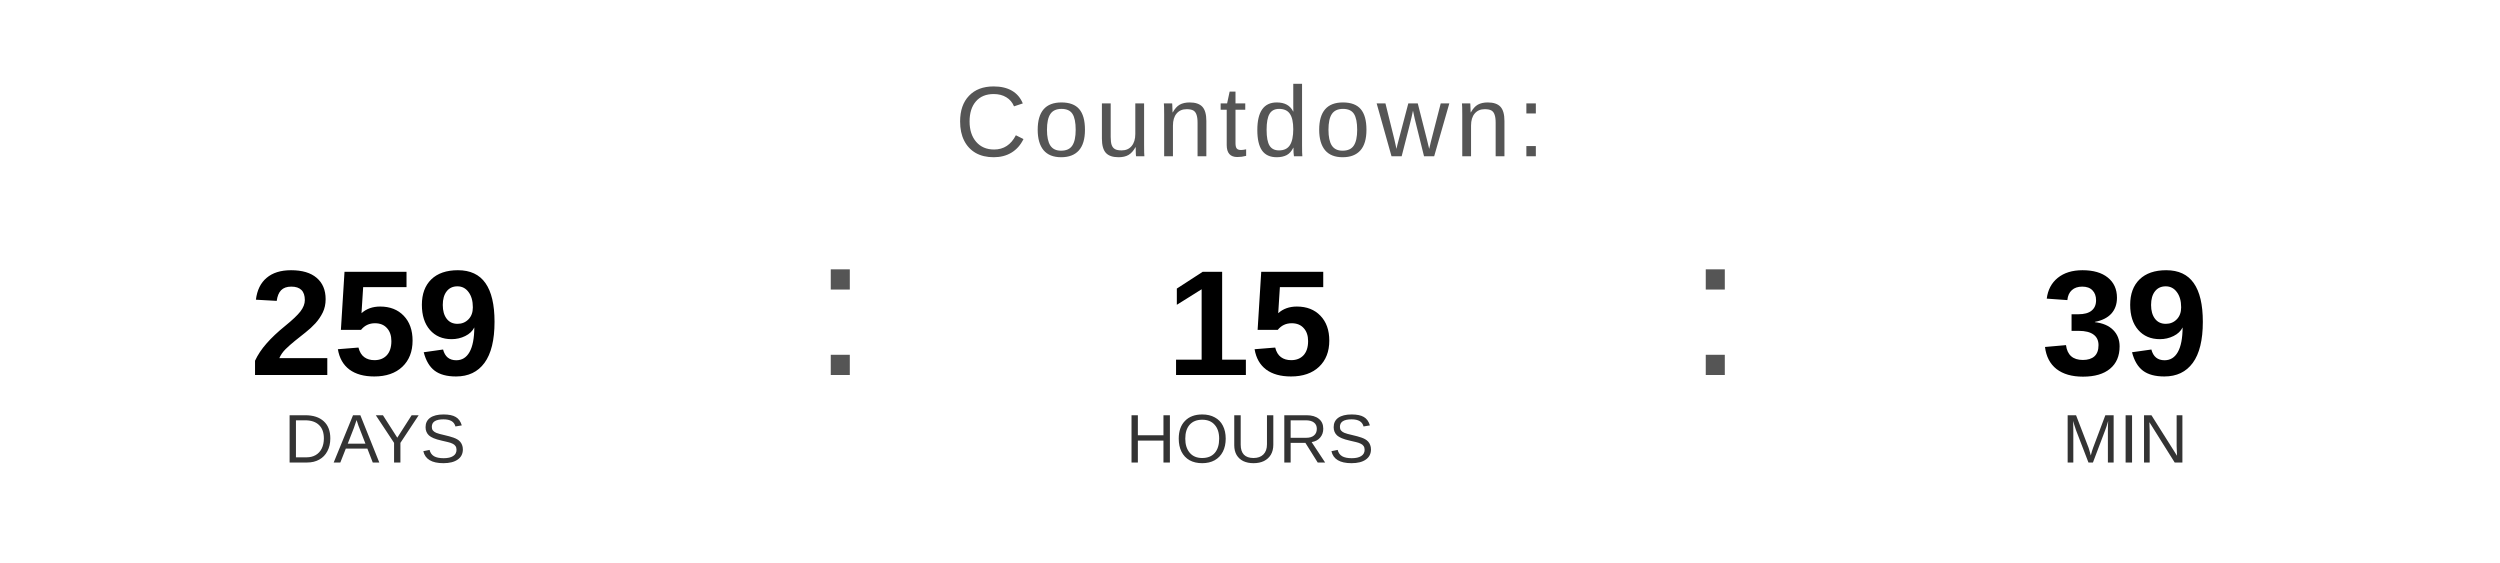
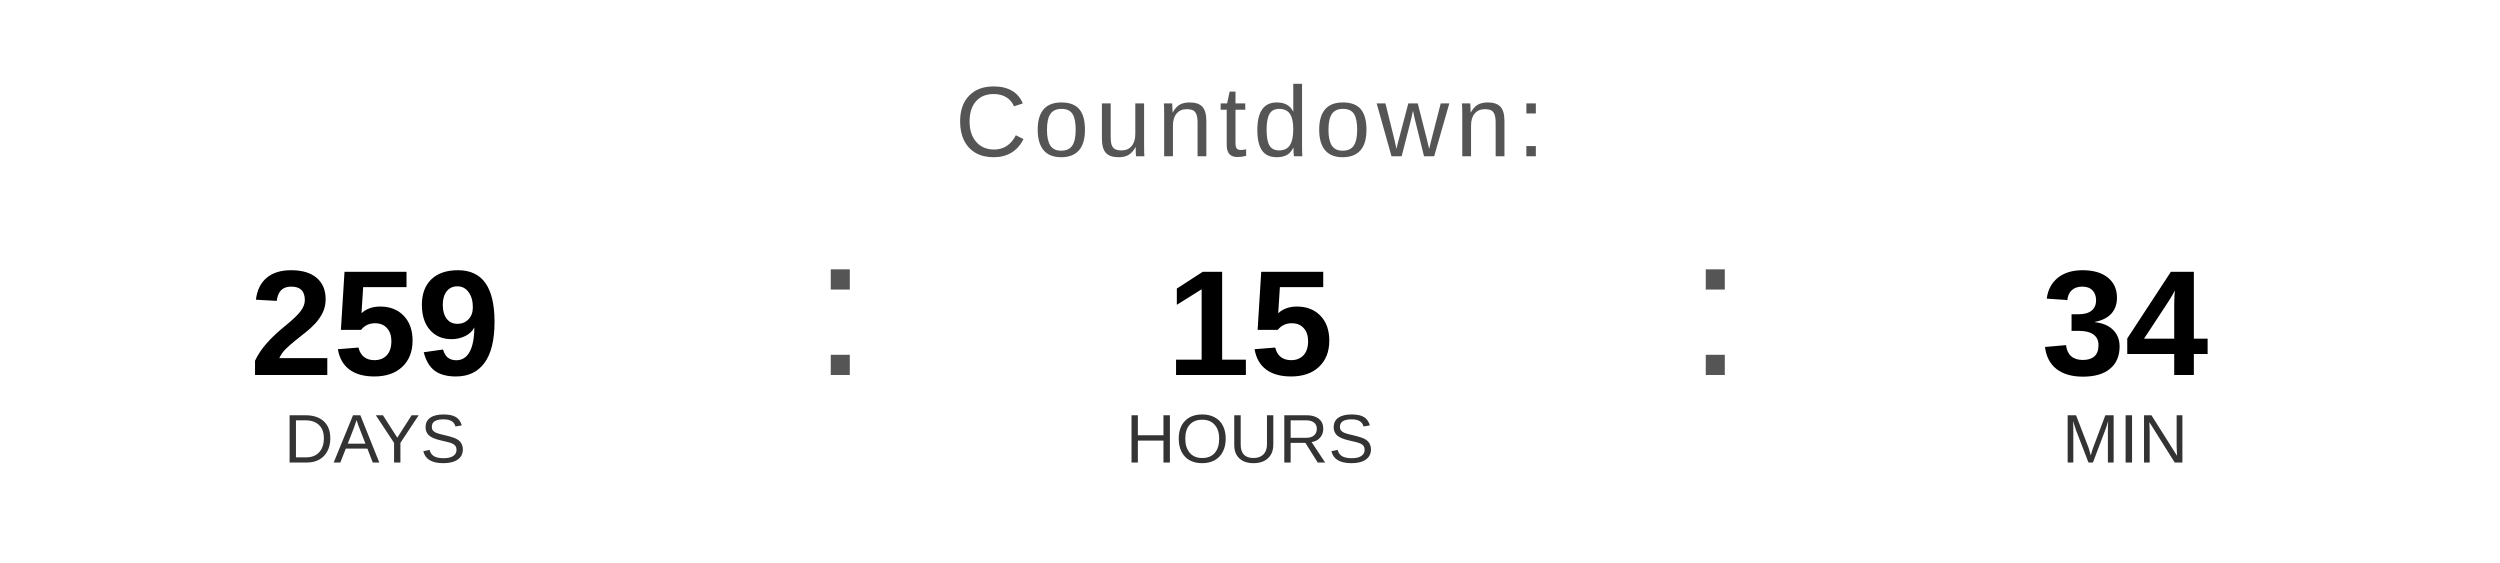
<svg xmlns="http://www.w3.org/2000/svg" width="400" height="90" viewBox="0 0 400 90">
  <text x="200" y="25" font-family="Arial, Helvetica, sans-serif" font-size="16" fill="#555555" text-anchor="middle" letter-spacing="1">
    Countdown:
  </text>
  <text x="60" y="60" font-family="Arial, Helvetica, sans-serif" font-size="24" font-weight="bold" fill="#000000" text-anchor="middle">259</text>
  <text x="60" y="74" font-family="Arial, Helvetica, sans-serif" font-size="11" fill="#333333" text-anchor="middle">DAYS</text>
  <text x="130" y="60" font-family="Arial, sans-serif" font-size="32" fill="#555555">:</text>
  <text x="200" y="60" font-family="Arial, Helvetica, sans-serif" font-size="24" font-weight="bold" fill="#000000" text-anchor="middle">15</text>
  <text x="200" y="74" font-family="Arial, Helvetica, sans-serif" font-size="11" fill="#333333" text-anchor="middle">HOURS</text>
  <text x="270" y="60" font-family="Arial, sans-serif" font-size="32" fill="#555555">:</text>
-   <text x="340" y="60" font-family="Arial, Helvetica, sans-serif" font-size="24" font-weight="bold" fill="#000000" text-anchor="middle">39</text>
+   <text x="340" y="60" font-family="Arial, Helvetica, sans-serif" font-size="24" font-weight="bold" fill="#000000" text-anchor="middle">34</text>
  <text x="340" y="74" font-family="Arial, Helvetica, sans-serif" font-size="11" fill="#333333" text-anchor="middle">MIN</text>
</svg>
